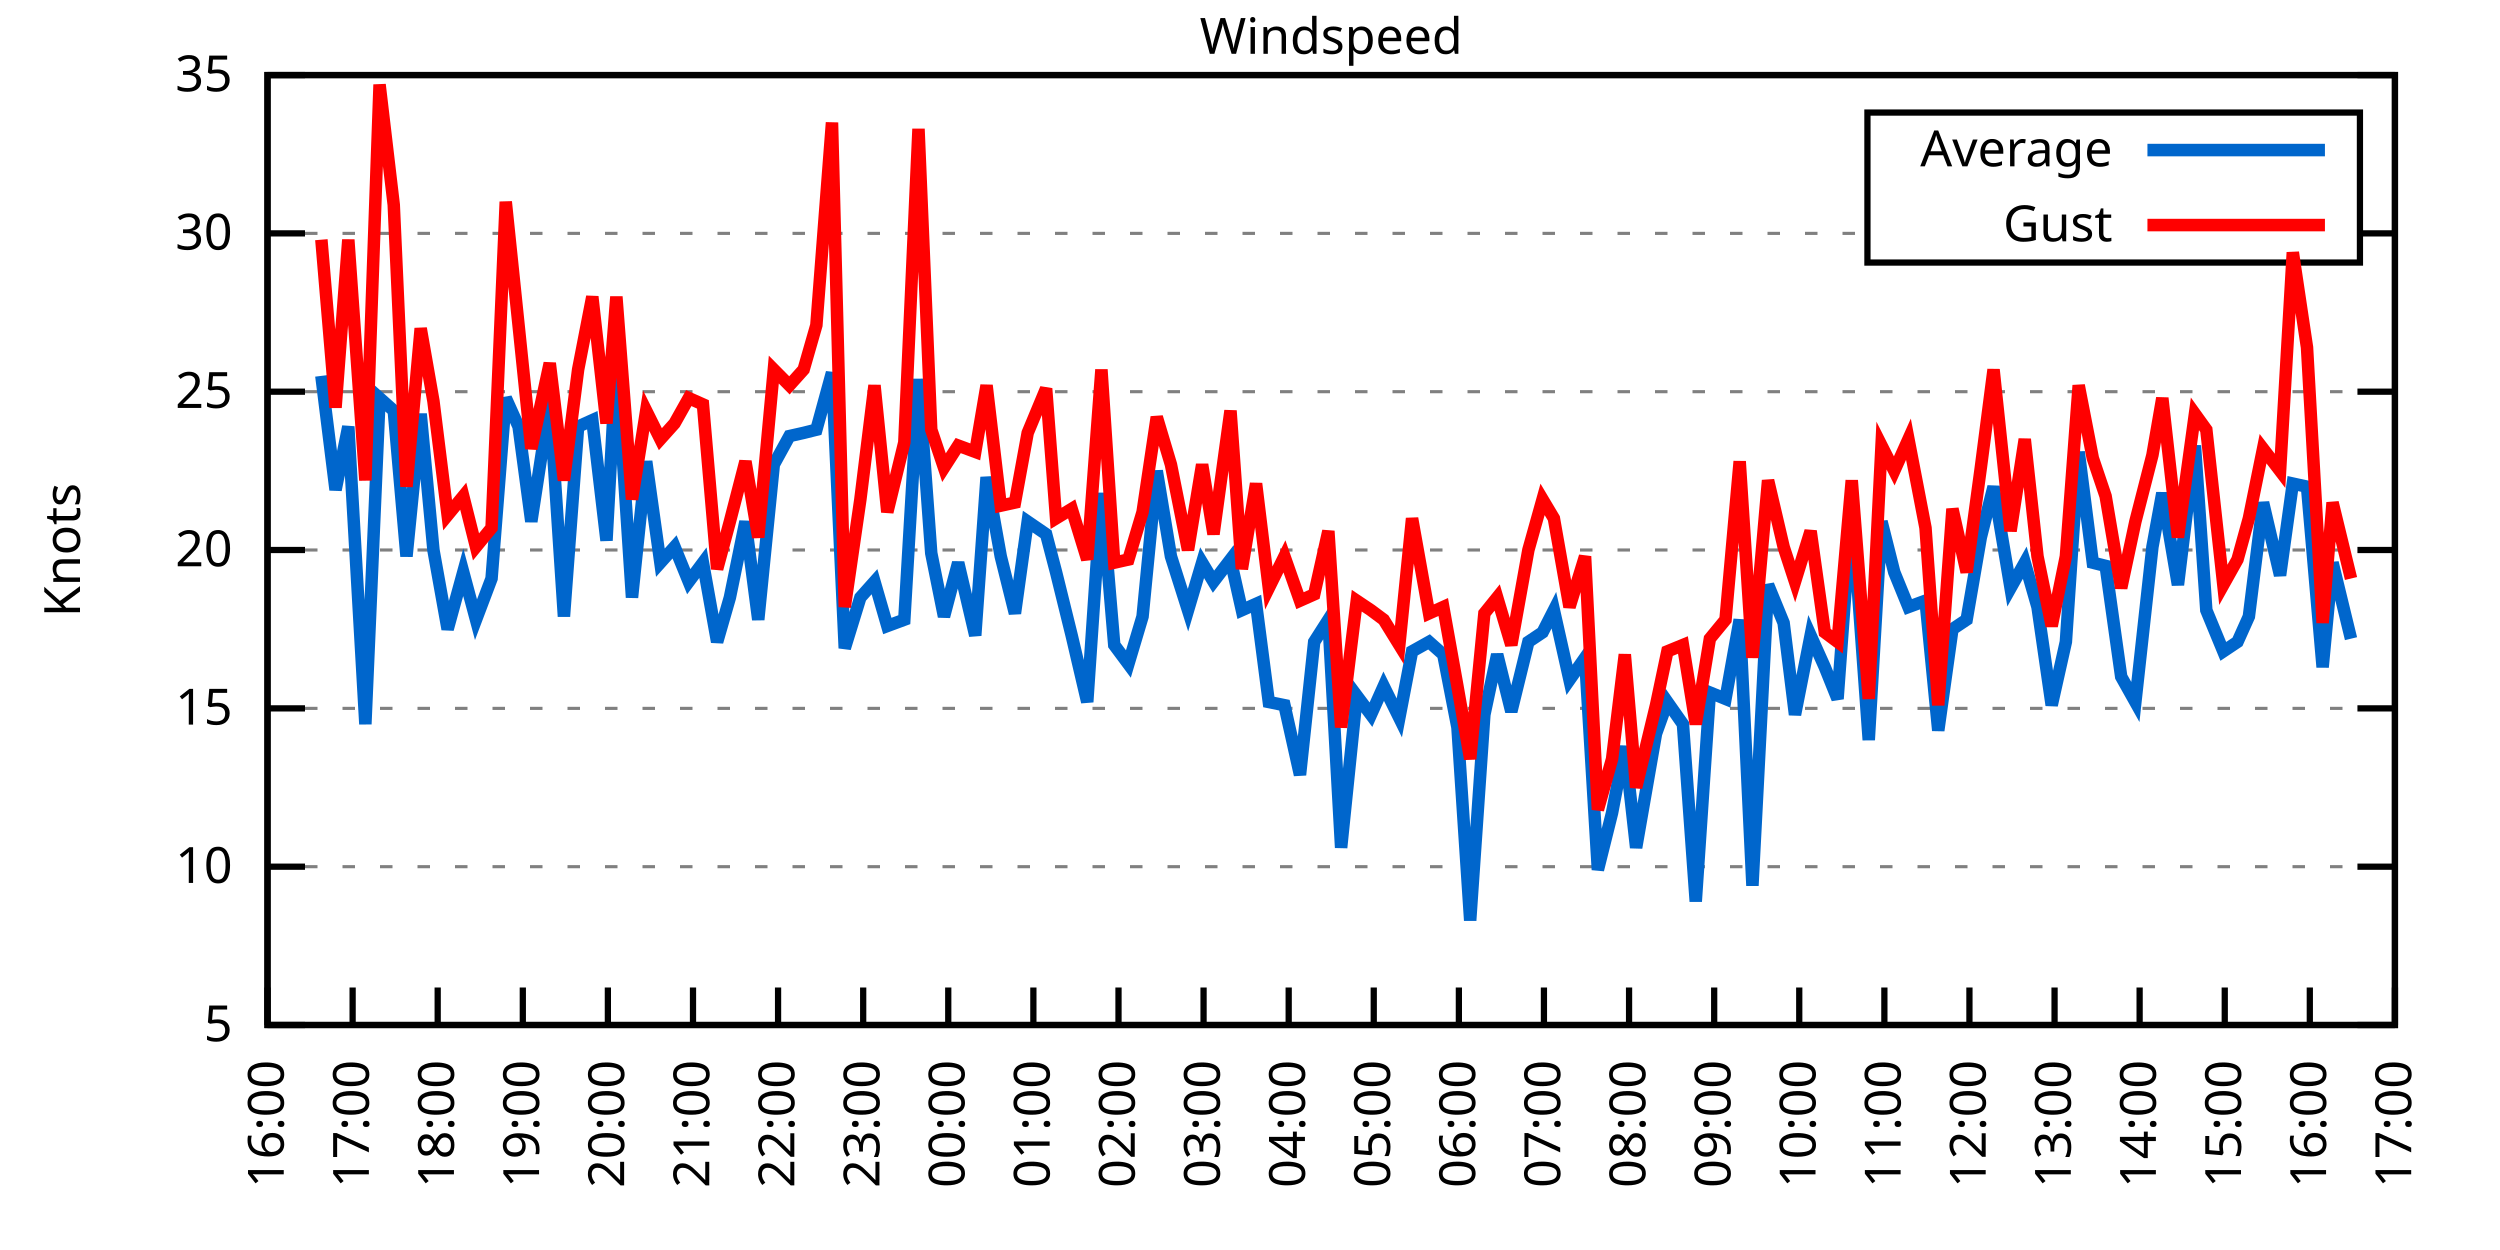
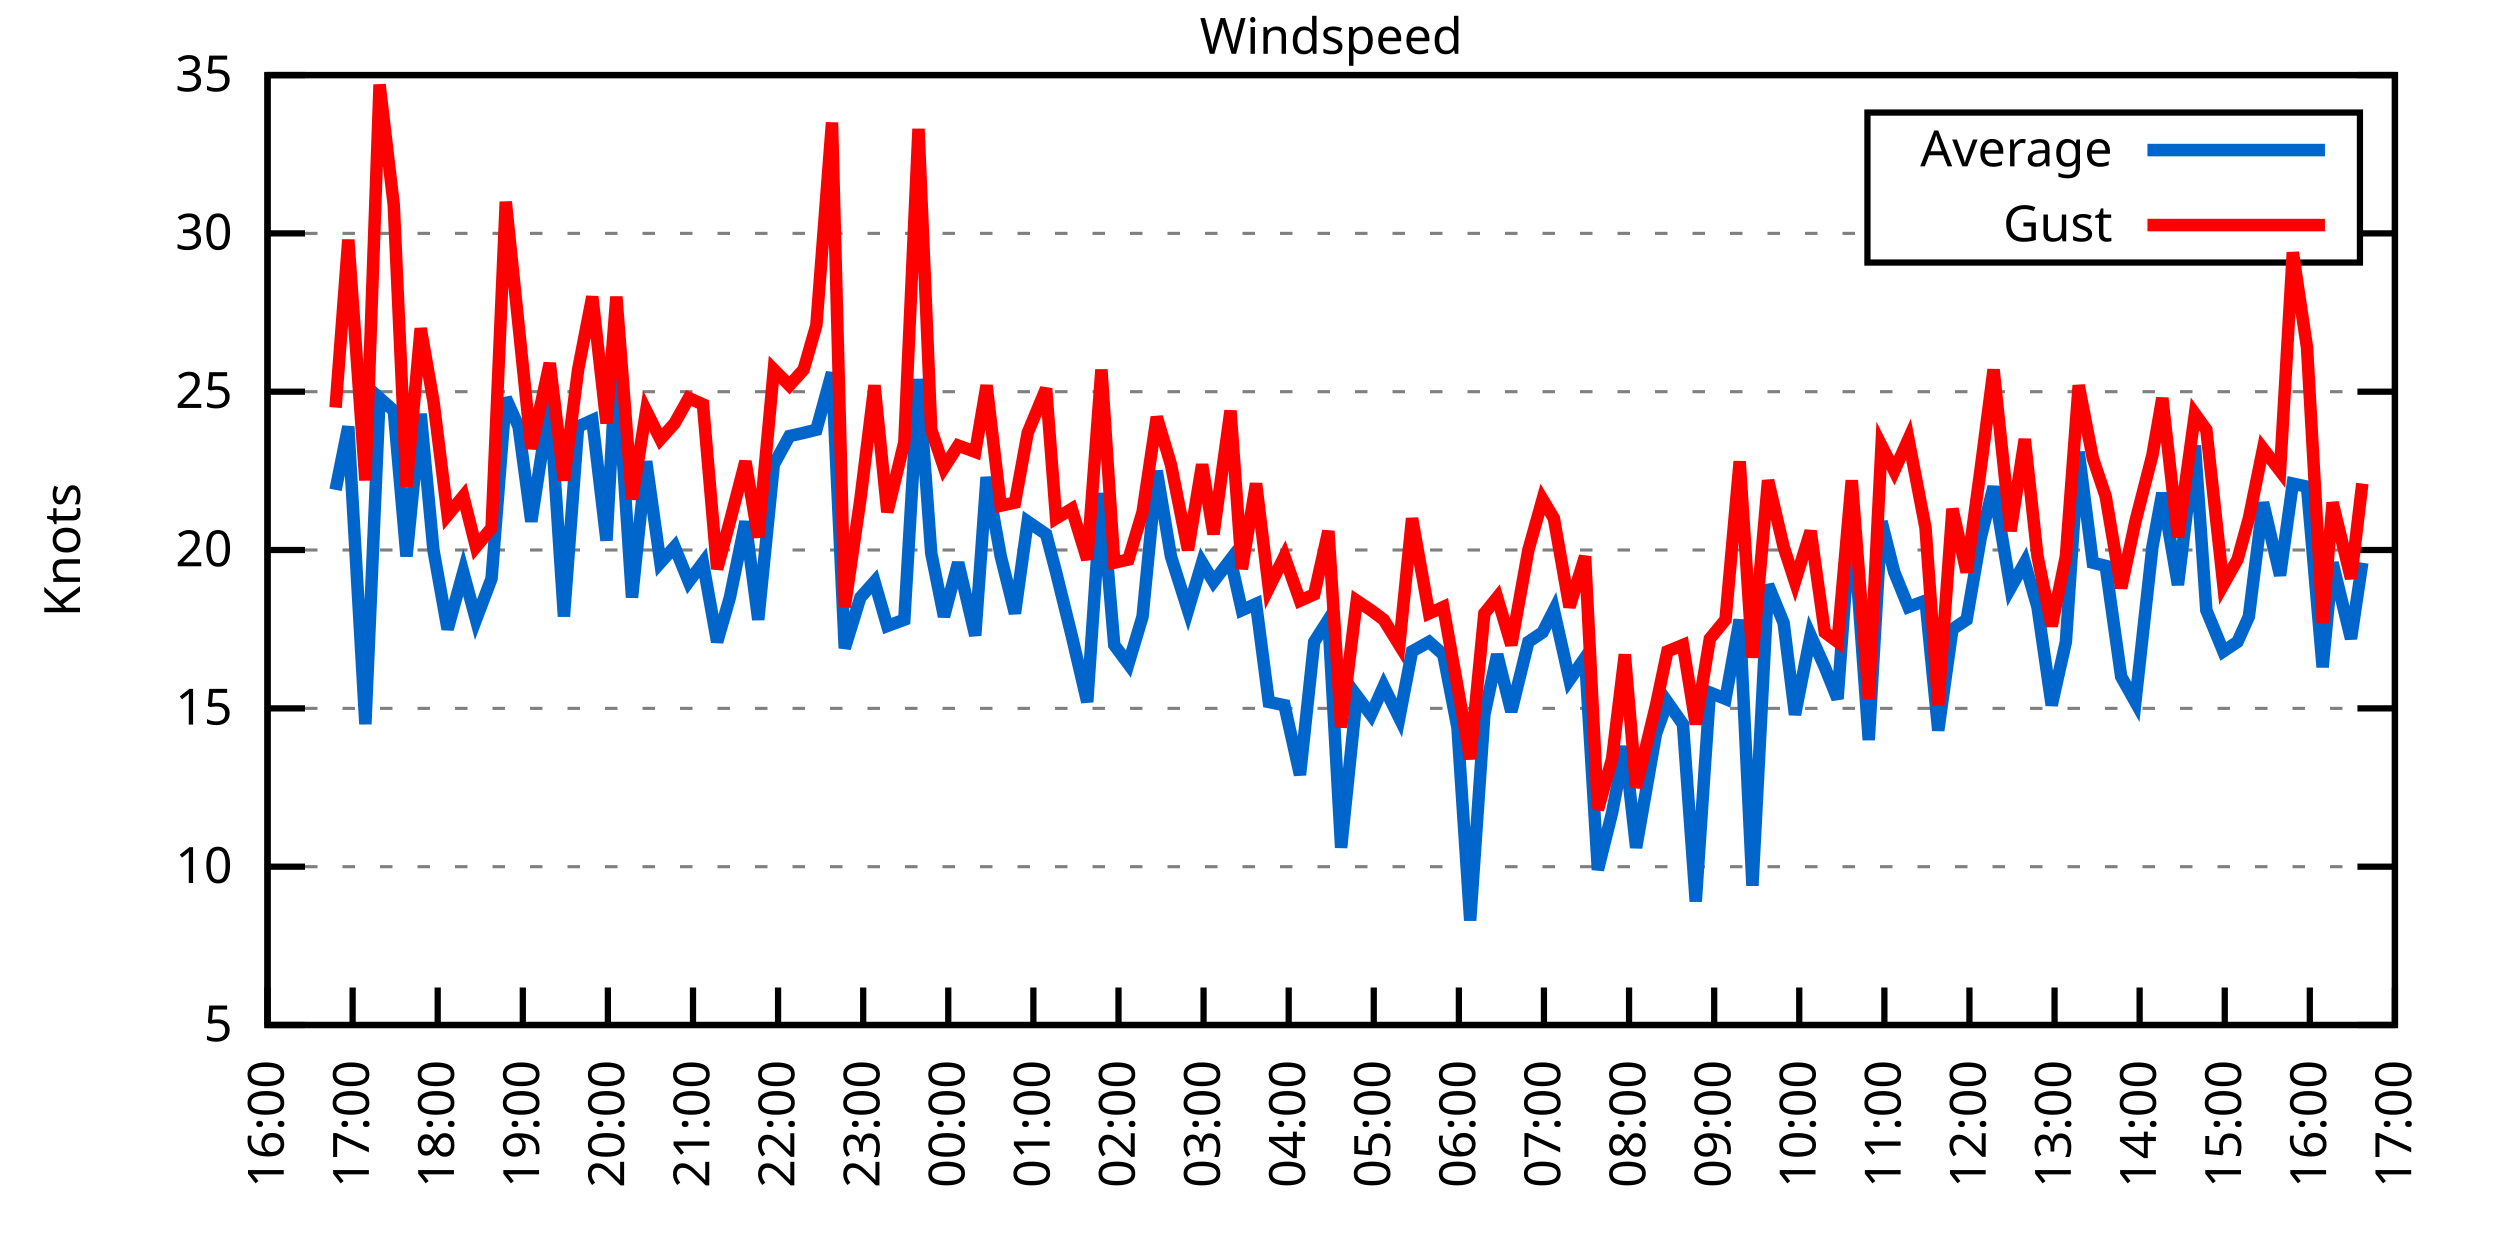
<svg xmlns="http://www.w3.org/2000/svg" xmlns:xlink="http://www.w3.org/1999/xlink" width="400" height="200" viewBox="0 0 400 200">
  <g id="gnuplot_canvas">
    <rect x="0" y="0" width="400" height="200" fill="none" />
    <defs>
      <circle id="gpDot" r="0.5" stroke-width="0.5" stroke="currentColor" />
      <path id="gpPt0" stroke-width="0.333" stroke="currentColor" d="M-1,0 h2 M0,-1 v2" />
      <path id="gpPt1" stroke-width="0.333" stroke="currentColor" d="M-1,-1 L1,1 M1,-1 L-1,1" />
      <path id="gpPt2" stroke-width="0.333" stroke="currentColor" d="M-1,0 L1,0 M0,-1 L0,1 M-1,-1 L1,1 M-1,1 L1,-1" />
      <rect id="gpPt3" stroke-width="0.333" stroke="currentColor" x="-1" y="-1" width="2" height="2" />
      <rect id="gpPt4" stroke-width="0.333" stroke="currentColor" fill="currentColor" x="-1" y="-1" width="2" height="2" />
      <circle id="gpPt5" stroke-width="0.333" stroke="currentColor" cx="0" cy="0" r="1" />
      <use xlink:href="#gpPt5" id="gpPt6" fill="currentColor" stroke="none" />
      <path id="gpPt7" stroke-width="0.333" stroke="currentColor" d="M0,-1.33 L-1.33,0.67 L1.33,0.67 z" />
      <use xlink:href="#gpPt7" id="gpPt8" fill="currentColor" stroke="none" />
      <use xlink:href="#gpPt7" id="gpPt9" stroke="currentColor" transform="rotate(180)" />
      <use xlink:href="#gpPt9" id="gpPt10" fill="currentColor" stroke="none" />
      <use xlink:href="#gpPt3" id="gpPt11" stroke="currentColor" transform="rotate(45)" />
      <use xlink:href="#gpPt11" id="gpPt12" fill="currentColor" stroke="none" />
      <path id="gpPt13" stroke-width="0.333" stroke="currentColor" d="M0,1.330 L1.265,0.411 L0.782,-1.067 L-0.782,-1.076 L-1.265,0.411 z" />
      <use xlink:href="#gpPt13" id="gpPt14" fill="currentColor" stroke="none" />
      <filter id="textbox" filterUnits="objectBoundingBox" x="0" y="0" height="1" width="1">
        <feFlood flood-color="white" flood-opacity="1" result="bgnd" />
        <feComposite in="SourceGraphic" in2="bgnd" operator="atop" />
      </filter>
      <filter id="greybox" filterUnits="objectBoundingBox" x="0" y="0" height="1" width="1">
        <feFlood flood-color="lightgrey" flood-opacity="1" result="grey" />
        <feComposite in="SourceGraphic" in2="grey" operator="atop" />
      </filter>
    </defs>
    <g fill="none" color="white" stroke="currentColor" stroke-width="1.00" stroke-linecap="butt" stroke-linejoin="miter">
</g>
    <g fill="none" color="black" stroke="currentColor" stroke-width="1.00" stroke-linecap="butt" stroke-linejoin="miter">
      <g stroke="none" shape-rendering="crispEdges">
        <polygon fill="rgb(255, 255, 255)" points="42.80,164.00 383.18,164.00 383.18,12.02 42.80,12.02 " />
      </g>
    </g>
    <g fill="none" color="black" stroke="currentColor" stroke-width="1.00" stroke-linecap="butt" stroke-linejoin="miter">
</g>
    <g fill="none" color="black" stroke="black" stroke-width="0.50" stroke-linecap="butt" stroke-linejoin="miter">
</g>
    <g fill="none" color="gray" stroke="currentColor" stroke-width="0.50" stroke-linecap="butt" stroke-linejoin="miter">
      <path stroke="gray" stroke-dasharray="2,4" class="gridline" d="M42.80,164.00 L383.19,164.00  " />
    </g>
    <g fill="none" color="gray" stroke="gray" stroke-width="1.00" stroke-linecap="butt" stroke-linejoin="miter">
</g>
    <g fill="none" color="black" stroke="currentColor" stroke-width="1.00" stroke-linecap="butt" stroke-linejoin="miter">
      <path stroke="black" d="M42.80,164.00 L48.80,164.00 M383.19,164.00 L377.19,164.00  " />
      <g transform="translate(37.20,166.60)" stroke="none" fill="black" font-family="Sans" font-size="8.00" text-anchor="end">
        <text>
          <tspan font-family="Sans"> 5</tspan>
        </text>
      </g>
    </g>
    <g fill="none" color="black" stroke="currentColor" stroke-width="1.00" stroke-linecap="butt" stroke-linejoin="miter">
</g>
    <g fill="none" color="black" stroke="black" stroke-width="0.50" stroke-linecap="butt" stroke-linejoin="miter">
</g>
    <g fill="none" color="gray" stroke="currentColor" stroke-width="0.50" stroke-linecap="butt" stroke-linejoin="miter">
      <path stroke="gray" stroke-dasharray="2,4" class="gridline" d="M42.80,138.67 L383.19,138.67  " />
    </g>
    <g fill="none" color="gray" stroke="gray" stroke-width="1.00" stroke-linecap="butt" stroke-linejoin="miter">
</g>
    <g fill="none" color="black" stroke="currentColor" stroke-width="1.00" stroke-linecap="butt" stroke-linejoin="miter">
      <path stroke="black" d="M42.80,138.67 L48.80,138.67 M383.19,138.67 L377.19,138.67  " />
      <g transform="translate(37.20,141.27)" stroke="none" fill="black" font-family="Sans" font-size="8.00" text-anchor="end">
        <text>
          <tspan font-family="Sans"> 10</tspan>
        </text>
      </g>
    </g>
    <g fill="none" color="black" stroke="currentColor" stroke-width="1.00" stroke-linecap="butt" stroke-linejoin="miter">
</g>
    <g fill="none" color="black" stroke="black" stroke-width="0.50" stroke-linecap="butt" stroke-linejoin="miter">
</g>
    <g fill="none" color="gray" stroke="currentColor" stroke-width="0.50" stroke-linecap="butt" stroke-linejoin="miter">
      <path stroke="gray" stroke-dasharray="2,4" class="gridline" d="M42.80,113.34 L383.19,113.34  " />
    </g>
    <g fill="none" color="gray" stroke="gray" stroke-width="1.00" stroke-linecap="butt" stroke-linejoin="miter">
</g>
    <g fill="none" color="black" stroke="currentColor" stroke-width="1.00" stroke-linecap="butt" stroke-linejoin="miter">
      <path stroke="black" d="M42.80,113.34 L48.80,113.34 M383.19,113.34 L377.19,113.34  " />
      <g transform="translate(37.20,115.94)" stroke="none" fill="black" font-family="Sans" font-size="8.00" text-anchor="end">
        <text>
          <tspan font-family="Sans"> 15</tspan>
        </text>
      </g>
    </g>
    <g fill="none" color="black" stroke="currentColor" stroke-width="1.00" stroke-linecap="butt" stroke-linejoin="miter">
</g>
    <g fill="none" color="black" stroke="black" stroke-width="0.50" stroke-linecap="butt" stroke-linejoin="miter">
</g>
    <g fill="none" color="gray" stroke="currentColor" stroke-width="0.50" stroke-linecap="butt" stroke-linejoin="miter">
      <path stroke="gray" stroke-dasharray="2,4" class="gridline" d="M42.80,88.00 L383.19,88.00  " />
    </g>
    <g fill="none" color="gray" stroke="gray" stroke-width="1.00" stroke-linecap="butt" stroke-linejoin="miter">
</g>
    <g fill="none" color="black" stroke="currentColor" stroke-width="1.00" stroke-linecap="butt" stroke-linejoin="miter">
      <path stroke="black" d="M42.80,88.00 L48.80,88.00 M383.19,88.00 L377.19,88.00  " />
      <g transform="translate(37.20,90.60)" stroke="none" fill="black" font-family="Sans" font-size="8.00" text-anchor="end">
        <text>
          <tspan font-family="Sans"> 20</tspan>
        </text>
      </g>
    </g>
    <g fill="none" color="black" stroke="currentColor" stroke-width="1.00" stroke-linecap="butt" stroke-linejoin="miter">
</g>
    <g fill="none" color="black" stroke="black" stroke-width="0.50" stroke-linecap="butt" stroke-linejoin="miter">
</g>
    <g fill="none" color="gray" stroke="currentColor" stroke-width="0.50" stroke-linecap="butt" stroke-linejoin="miter">
      <path stroke="gray" stroke-dasharray="2,4" class="gridline" d="M42.80,62.67 L383.19,62.67  " />
    </g>
    <g fill="none" color="gray" stroke="gray" stroke-width="1.00" stroke-linecap="butt" stroke-linejoin="miter">
</g>
    <g fill="none" color="black" stroke="currentColor" stroke-width="1.00" stroke-linecap="butt" stroke-linejoin="miter">
      <path stroke="black" d="M42.80,62.67 L48.80,62.67 M383.19,62.67 L377.19,62.67  " />
      <g transform="translate(37.20,65.27)" stroke="none" fill="black" font-family="Sans" font-size="8.00" text-anchor="end">
        <text>
          <tspan font-family="Sans"> 25</tspan>
        </text>
      </g>
    </g>
    <g fill="none" color="black" stroke="currentColor" stroke-width="1.00" stroke-linecap="butt" stroke-linejoin="miter">
</g>
    <g fill="none" color="black" stroke="black" stroke-width="0.50" stroke-linecap="butt" stroke-linejoin="miter">
</g>
    <g fill="none" color="gray" stroke="currentColor" stroke-width="0.50" stroke-linecap="butt" stroke-linejoin="miter">
      <path stroke="gray" stroke-dasharray="2,4" class="gridline" d="M42.80,37.34 L298.79,37.34 M377.59,37.34 L383.19,37.34  " />
    </g>
    <g fill="none" color="gray" stroke="gray" stroke-width="1.00" stroke-linecap="butt" stroke-linejoin="miter">
</g>
    <g fill="none" color="black" stroke="currentColor" stroke-width="1.00" stroke-linecap="butt" stroke-linejoin="miter">
      <path stroke="black" d="M42.80,37.34 L48.80,37.34 M383.19,37.34 L377.19,37.34  " />
      <g transform="translate(37.20,39.94)" stroke="none" fill="black" font-family="Sans" font-size="8.00" text-anchor="end">
        <text>
          <tspan font-family="Sans"> 30</tspan>
        </text>
      </g>
    </g>
    <g fill="none" color="black" stroke="currentColor" stroke-width="1.00" stroke-linecap="butt" stroke-linejoin="miter">
</g>
    <g fill="none" color="black" stroke="black" stroke-width="0.50" stroke-linecap="butt" stroke-linejoin="miter">
</g>
    <g fill="none" color="gray" stroke="currentColor" stroke-width="0.50" stroke-linecap="butt" stroke-linejoin="miter">
      <path stroke="gray" stroke-dasharray="2,4" class="gridline" d="M42.80,12.01 L383.19,12.01  " />
    </g>
    <g fill="none" color="gray" stroke="gray" stroke-width="1.00" stroke-linecap="butt" stroke-linejoin="miter">
</g>
    <g fill="none" color="black" stroke="currentColor" stroke-width="1.00" stroke-linecap="butt" stroke-linejoin="miter">
      <path stroke="black" d="M42.80,12.01 L48.80,12.01 M383.19,12.01 L377.19,12.01  " />
      <g transform="translate(37.20,14.61)" stroke="none" fill="black" font-family="Sans" font-size="8.00" text-anchor="end">
        <text>
          <tspan font-family="Sans"> 35</tspan>
        </text>
      </g>
    </g>
    <g fill="none" color="black" stroke="currentColor" stroke-width="1.00" stroke-linecap="butt" stroke-linejoin="miter">
      <path stroke="black" d="M42.80,164.00 L42.80,158.00  " />
      <g transform="translate(45.40,169.60) rotate(270.00)" stroke="none" fill="black" font-family="Sans" font-size="8.00" text-anchor="end">
        <text>
          <tspan font-family="Sans">16:00</tspan>
        </text>
      </g>
    </g>
    <g fill="none" color="black" stroke="currentColor" stroke-width="1.00" stroke-linecap="butt" stroke-linejoin="miter">
      <path stroke="black" d="M56.42,164.00 L56.42,158.00  " />
      <g transform="translate(59.02,169.60) rotate(270.00)" stroke="none" fill="black" font-family="Sans" font-size="8.00" text-anchor="end">
        <text>
          <tspan font-family="Sans">17:00</tspan>
        </text>
      </g>
    </g>
    <g fill="none" color="black" stroke="currentColor" stroke-width="1.00" stroke-linecap="butt" stroke-linejoin="miter">
      <path stroke="black" d="M70.03,164.00 L70.03,158.00  " />
      <g transform="translate(72.63,169.60) rotate(270.00)" stroke="none" fill="black" font-family="Sans" font-size="8.00" text-anchor="end">
        <text>
          <tspan font-family="Sans">18:00</tspan>
        </text>
      </g>
    </g>
    <g fill="none" color="black" stroke="currentColor" stroke-width="1.00" stroke-linecap="butt" stroke-linejoin="miter">
      <path stroke="black" d="M83.65,164.00 L83.65,158.00  " />
      <g transform="translate(86.25,169.60) rotate(270.00)" stroke="none" fill="black" font-family="Sans" font-size="8.00" text-anchor="end">
        <text>
          <tspan font-family="Sans">19:00</tspan>
        </text>
      </g>
    </g>
    <g fill="none" color="black" stroke="currentColor" stroke-width="1.00" stroke-linecap="butt" stroke-linejoin="miter">
      <path stroke="black" d="M97.26,164.00 L97.26,158.00  " />
      <g transform="translate(99.86,169.60) rotate(270.00)" stroke="none" fill="black" font-family="Sans" font-size="8.00" text-anchor="end">
        <text>
          <tspan font-family="Sans">20:00</tspan>
        </text>
      </g>
    </g>
    <g fill="none" color="black" stroke="currentColor" stroke-width="1.00" stroke-linecap="butt" stroke-linejoin="miter">
      <path stroke="black" d="M110.88,164.00 L110.88,158.00  " />
      <g transform="translate(113.48,169.60) rotate(270.00)" stroke="none" fill="black" font-family="Sans" font-size="8.00" text-anchor="end">
        <text>
          <tspan font-family="Sans">21:00</tspan>
        </text>
      </g>
    </g>
    <g fill="none" color="black" stroke="currentColor" stroke-width="1.00" stroke-linecap="butt" stroke-linejoin="miter">
      <path stroke="black" d="M124.49,164.00 L124.49,158.00  " />
      <g transform="translate(127.09,169.60) rotate(270.00)" stroke="none" fill="black" font-family="Sans" font-size="8.00" text-anchor="end">
        <text>
          <tspan font-family="Sans">22:00</tspan>
        </text>
      </g>
    </g>
    <g fill="none" color="black" stroke="currentColor" stroke-width="1.00" stroke-linecap="butt" stroke-linejoin="miter">
      <path stroke="black" d="M138.11,164.00 L138.11,158.00  " />
      <g transform="translate(140.71,169.60) rotate(270.00)" stroke="none" fill="black" font-family="Sans" font-size="8.00" text-anchor="end">
        <text>
          <tspan font-family="Sans">23:00</tspan>
        </text>
      </g>
    </g>
    <g fill="none" color="black" stroke="currentColor" stroke-width="1.00" stroke-linecap="butt" stroke-linejoin="miter">
      <path stroke="black" d="M151.72,164.00 L151.72,158.00  " />
      <g transform="translate(154.32,169.60) rotate(270.00)" stroke="none" fill="black" font-family="Sans" font-size="8.00" text-anchor="end">
        <text>
          <tspan font-family="Sans">00:00</tspan>
        </text>
      </g>
    </g>
    <g fill="none" color="black" stroke="currentColor" stroke-width="1.00" stroke-linecap="butt" stroke-linejoin="miter">
      <path stroke="black" d="M165.34,164.00 L165.34,158.00  " />
      <g transform="translate(167.94,169.60) rotate(270.00)" stroke="none" fill="black" font-family="Sans" font-size="8.00" text-anchor="end">
        <text>
          <tspan font-family="Sans">01:00</tspan>
        </text>
      </g>
    </g>
    <g fill="none" color="black" stroke="currentColor" stroke-width="1.00" stroke-linecap="butt" stroke-linejoin="miter">
      <path stroke="black" d="M178.96,164.00 L178.96,158.00  " />
      <g transform="translate(181.56,169.60) rotate(270.00)" stroke="none" fill="black" font-family="Sans" font-size="8.00" text-anchor="end">
        <text>
          <tspan font-family="Sans">02:00</tspan>
        </text>
      </g>
    </g>
    <g fill="none" color="black" stroke="currentColor" stroke-width="1.00" stroke-linecap="butt" stroke-linejoin="miter">
      <path stroke="black" d="M192.57,164.00 L192.57,158.00  " />
      <g transform="translate(195.17,169.60) rotate(270.00)" stroke="none" fill="black" font-family="Sans" font-size="8.00" text-anchor="end">
        <text>
          <tspan font-family="Sans">03:00</tspan>
        </text>
      </g>
    </g>
    <g fill="none" color="black" stroke="currentColor" stroke-width="1.00" stroke-linecap="butt" stroke-linejoin="miter">
      <path stroke="black" d="M206.19,164.00 L206.19,158.00  " />
      <g transform="translate(208.79,169.60) rotate(270.00)" stroke="none" fill="black" font-family="Sans" font-size="8.00" text-anchor="end">
        <text>
          <tspan font-family="Sans">04:00</tspan>
        </text>
      </g>
    </g>
    <g fill="none" color="black" stroke="currentColor" stroke-width="1.00" stroke-linecap="butt" stroke-linejoin="miter">
      <path stroke="black" d="M219.80,164.00 L219.80,158.00  " />
      <g transform="translate(222.40,169.60) rotate(270.00)" stroke="none" fill="black" font-family="Sans" font-size="8.00" text-anchor="end">
        <text>
          <tspan font-family="Sans">05:00</tspan>
        </text>
      </g>
    </g>
    <g fill="none" color="black" stroke="currentColor" stroke-width="1.00" stroke-linecap="butt" stroke-linejoin="miter">
      <path stroke="black" d="M233.42,164.00 L233.42,158.00  " />
      <g transform="translate(236.02,169.60) rotate(270.00)" stroke="none" fill="black" font-family="Sans" font-size="8.00" text-anchor="end">
        <text>
          <tspan font-family="Sans">06:00</tspan>
        </text>
      </g>
    </g>
    <g fill="none" color="black" stroke="currentColor" stroke-width="1.00" stroke-linecap="butt" stroke-linejoin="miter">
      <path stroke="black" d="M247.03,164.00 L247.03,158.00  " />
      <g transform="translate(249.63,169.60) rotate(270.00)" stroke="none" fill="black" font-family="Sans" font-size="8.00" text-anchor="end">
        <text>
          <tspan font-family="Sans">07:00</tspan>
        </text>
      </g>
    </g>
    <g fill="none" color="black" stroke="currentColor" stroke-width="1.00" stroke-linecap="butt" stroke-linejoin="miter">
      <path stroke="black" d="M260.65,164.00 L260.65,158.00  " />
      <g transform="translate(263.25,169.60) rotate(270.00)" stroke="none" fill="black" font-family="Sans" font-size="8.00" text-anchor="end">
        <text>
          <tspan font-family="Sans">08:00</tspan>
        </text>
      </g>
    </g>
    <g fill="none" color="black" stroke="currentColor" stroke-width="1.00" stroke-linecap="butt" stroke-linejoin="miter">
      <path stroke="black" d="M274.27,164.00 L274.27,158.00  " />
      <g transform="translate(276.87,169.60) rotate(270.00)" stroke="none" fill="black" font-family="Sans" font-size="8.00" text-anchor="end">
        <text>
          <tspan font-family="Sans">09:00</tspan>
        </text>
      </g>
    </g>
    <g fill="none" color="black" stroke="currentColor" stroke-width="1.00" stroke-linecap="butt" stroke-linejoin="miter">
      <path stroke="black" d="M287.88,164.00 L287.88,158.00  " />
      <g transform="translate(290.48,169.60) rotate(270.00)" stroke="none" fill="black" font-family="Sans" font-size="8.00" text-anchor="end">
        <text>
          <tspan font-family="Sans">10:00</tspan>
        </text>
      </g>
    </g>
    <g fill="none" color="black" stroke="currentColor" stroke-width="1.00" stroke-linecap="butt" stroke-linejoin="miter">
      <path stroke="black" d="M301.50,164.00 L301.50,158.00  " />
      <g transform="translate(304.10,169.60) rotate(270.00)" stroke="none" fill="black" font-family="Sans" font-size="8.00" text-anchor="end">
        <text>
          <tspan font-family="Sans">11:00</tspan>
        </text>
      </g>
    </g>
    <g fill="none" color="black" stroke="currentColor" stroke-width="1.00" stroke-linecap="butt" stroke-linejoin="miter">
      <path stroke="black" d="M315.11,164.00 L315.11,158.00  " />
      <g transform="translate(317.71,169.60) rotate(270.00)" stroke="none" fill="black" font-family="Sans" font-size="8.00" text-anchor="end">
        <text>
          <tspan font-family="Sans">12:00</tspan>
        </text>
      </g>
    </g>
    <g fill="none" color="black" stroke="currentColor" stroke-width="1.00" stroke-linecap="butt" stroke-linejoin="miter">
      <path stroke="black" d="M328.73,164.00 L328.73,158.00  " />
      <g transform="translate(331.33,169.60) rotate(270.00)" stroke="none" fill="black" font-family="Sans" font-size="8.00" text-anchor="end">
        <text>
          <tspan font-family="Sans">13:00</tspan>
        </text>
      </g>
    </g>
    <g fill="none" color="black" stroke="currentColor" stroke-width="1.00" stroke-linecap="butt" stroke-linejoin="miter">
      <path stroke="black" d="M342.34,164.00 L342.34,158.00  " />
      <g transform="translate(344.94,169.60) rotate(270.00)" stroke="none" fill="black" font-family="Sans" font-size="8.00" text-anchor="end">
        <text>
          <tspan font-family="Sans">14:00</tspan>
        </text>
      </g>
    </g>
    <g fill="none" color="black" stroke="currentColor" stroke-width="1.00" stroke-linecap="butt" stroke-linejoin="miter">
      <path stroke="black" d="M355.96,164.00 L355.96,158.00  " />
      <g transform="translate(358.56,169.60) rotate(270.00)" stroke="none" fill="black" font-family="Sans" font-size="8.00" text-anchor="end">
        <text>
          <tspan font-family="Sans">15:00</tspan>
        </text>
      </g>
    </g>
    <g fill="none" color="black" stroke="currentColor" stroke-width="1.00" stroke-linecap="butt" stroke-linejoin="miter">
      <path stroke="black" d="M369.57,164.00 L369.57,158.00  " />
      <g transform="translate(372.17,169.60) rotate(270.00)" stroke="none" fill="black" font-family="Sans" font-size="8.00" text-anchor="end">
        <text>
          <tspan font-family="Sans">16:00</tspan>
        </text>
      </g>
    </g>
    <g fill="none" color="black" stroke="currentColor" stroke-width="1.00" stroke-linecap="butt" stroke-linejoin="miter">
      <path stroke="black" d="M383.19,164.00 L383.19,158.00  " />
      <g transform="translate(385.79,169.60) rotate(270.00)" stroke="none" fill="black" font-family="Sans" font-size="8.00" text-anchor="end">
        <text>
          <tspan font-family="Sans">17:00</tspan>
        </text>
      </g>
    </g>
    <g fill="none" color="black" stroke="currentColor" stroke-width="1.00" stroke-linecap="butt" stroke-linejoin="miter">
</g>
    <g fill="none" color="black" stroke="currentColor" stroke-width="1.00" stroke-linecap="butt" stroke-linejoin="miter">
      <path stroke="black" d="M42.80,12.01 L42.80,164.00 L383.19,164.00 L383.19,12.01 L42.80,12.01 Z  " />
    </g>
    <g fill="none" color="black" stroke="currentColor" stroke-width="1.00" stroke-linecap="butt" stroke-linejoin="miter">
</g>
    <g fill="none" color="black" stroke="currentColor" stroke-width="1.00" stroke-linecap="butt" stroke-linejoin="miter">
      <path stroke="black" d="M298.79,42.01 L298.79,18.01 L377.59,18.01 L377.59,42.01 L298.79,42.01 Z  " />
    </g>
    <g id="Windspeed_plot_1">
      <g fill="none" color="white" stroke="black" stroke-width="2.00" stroke-linecap="butt" stroke-linejoin="miter">
</g>
      <g fill="none" color="black" stroke="currentColor" stroke-width="2.00" stroke-linecap="butt" stroke-linejoin="miter">
        <g transform="translate(337.99,26.61)" stroke="none" fill="black" font-family="Sans" font-size="8.00" text-anchor="end">
          <text>
            <tspan font-family="Sans">Average</tspan>
          </text>
        </g>
      </g>
      <g fill="none" color="black" stroke="currentColor" stroke-width="2.00" stroke-linecap="butt" stroke-linejoin="miter">
-         <path stroke="rgb(  0, 102, 204)" d="M343.59,24.01 L371.99,24.01 M51.42,60.14 L53.69,78.38 L55.73,68.25 L58.46,115.87 L60.73,63.69 L63.00,65.71   L65.04,89.02 L67.31,66.22 L69.35,88.00 L71.62,100.67 L74.12,91.55 L76.16,99.15 L78.65,92.56 L80.92,63.69   L82.97,68.25 L85.01,83.45 L87.96,64.19 L90.23,98.64 L92.50,68.25 L94.77,67.23 L97.04,86.49 L98.62,57.61   L101.12,95.60 L103.39,73.82 L105.66,90.03 L107.93,87.50 L110.20,93.07 L112.47,90.03 L114.74,102.70 L116.78,95.60   L119.27,83.45 L121.32,99.15 L123.81,74.33 L126.31,69.77 L128.58,69.26 L130.62,68.75 L133.12,59.63 L135.16,103.71   L137.66,95.60 L139.92,93.07 L141.97,100.16 L144.69,99.15 L146.96,60.65 L149.00,88.51 L151.04,98.64 L153.31,90.03   L156.04,101.68 L157.85,76.35 L160.12,89.02 L162.39,98.14 L164.43,83.45 L167.38,85.47 L168.97,91.55 L171.47,101.68   L173.96,112.32 L176.23,78.89 L178.28,103.20 L180.54,106.24 L182.81,98.64 L185.08,75.34 L187.35,89.02 L190.08,97.63   L192.34,90.03 L194.16,93.07 L196.88,89.52 L198.70,97.63 L200.97,96.62 L203.01,112.32 L205.51,112.83 L208.00,123.98   L210.27,102.70 L212.54,99.15 L214.58,135.63 L217.08,111.31 L219.35,114.35 L221.39,109.79 L223.89,114.86 L225.93,104.22   L228.65,102.70 L230.92,104.72 L233.19,116.38 L235.23,147.28 L237.50,114.35 L239.55,104.72 L241.81,113.84 L244.54,102.70   L246.81,101.18 L248.62,97.63 L251.12,108.78 L253.61,105.23 L255.66,139.17 L257.93,130.06 L259.97,119.42 L261.78,135.63   L264.96,117.39 L266.78,112.32 L269.27,115.87 L271.32,144.24 L273.58,110.80 L276.08,111.82 L278.35,99.15 L280.39,141.71   L282.89,93.58 L285.38,99.66 L287.20,114.35 L289.70,101.68 L291.97,106.75 L294.01,111.82 L296.28,80.91 L299.00,118.40   L301.04,83.45 L303.08,91.55 L305.35,97.12 L308.08,96.11 L310.12,116.88 L312.39,100.67 L314.66,99.15 L316.93,85.98   L318.97,77.87 L321.69,94.08 L323.96,90.03 L326.00,97.12 L328.27,112.83 L330.54,102.70 L332.59,72.30 L334.85,90.03   L336.90,90.54 L339.39,108.27 L341.66,112.32 L344.39,87.50 L345.97,78.89 L348.47,93.58 L351.19,71.29 L353.01,97.63   L355.73,104.22 L358.00,102.70 L359.82,98.64 L362.09,80.41 L364.81,92.06 L366.85,77.37 L369.12,77.87 L371.62,106.75   L373.21,90.03 L376.16,102.19  " />
+         <path stroke="rgb(  0, 102, 204)" d="M343.59,24.01 L371.99,24.01 M53.69,78.38 L55.73,68.25 L58.46,115.87 L60.73,63.69 L63.00,65.71 L65.04,89.02   L67.31,66.22 L69.35,88.00 L71.62,100.67 L74.12,91.55 L76.16,99.15 L78.65,92.56 L80.92,63.69 L82.97,68.25   L85.01,83.45 L87.96,64.19 L90.23,98.64 L92.50,68.25 L94.77,67.23 L97.04,86.49 L98.62,57.61 L101.12,95.60   L103.39,73.82 L105.66,90.03 L107.93,87.50 L110.20,93.07 L112.47,90.03 L114.74,102.70 L116.78,95.60 L119.27,83.45   L121.32,99.15 L123.81,74.33 L126.31,69.77 L128.58,69.26 L130.62,68.75 L133.12,59.63 L135.16,103.71 L137.66,95.60   L139.92,93.07 L141.97,100.16 L144.69,99.15 L146.96,60.65 L149.00,88.51 L151.04,98.64 L153.31,90.03 L156.04,101.68   L157.85,76.35 L160.12,89.02 L162.39,98.14 L164.43,83.45 L167.38,85.47 L168.97,91.55 L171.47,101.68 L173.96,112.32   L176.23,78.89 L178.28,103.20 L180.54,106.24 L182.81,98.64 L185.08,75.34 L187.35,89.02 L190.08,97.63 L192.34,90.03   L194.16,93.07 L196.88,89.52 L198.70,97.63 L200.97,96.62 L203.01,112.32 L205.51,112.83 L208.00,123.98 L210.27,102.70   L212.54,99.15 L214.58,135.63 L217.08,111.31 L219.35,114.35 L221.39,109.79 L223.89,114.86 L225.93,104.22 L228.65,102.70   L230.92,104.72 L233.19,116.38 L235.23,147.28 L237.50,114.35 L239.55,104.72 L241.81,113.84 L244.54,102.70 L246.81,101.18   L248.62,97.63 L251.12,108.78 L253.61,105.23 L255.66,139.17 L257.93,130.06 L259.97,119.42 L261.78,135.63 L264.96,117.39   L266.78,112.32 L269.27,115.87 L271.32,144.24 L273.58,110.80 L276.08,111.82 L278.35,99.15 L280.39,141.71 L282.89,93.58   L285.38,99.66 L287.20,114.35 L289.70,101.68 L291.97,106.75 L294.01,111.82 L296.28,80.91 L299.00,118.40 L301.04,83.45   L303.08,91.55 L305.35,97.12 L308.08,96.11 L310.12,116.88 L312.39,100.67 L314.66,99.15 L316.93,85.98 L318.97,77.87   L321.69,94.08 L323.96,90.03 L326.00,97.12 L328.27,112.83 L330.54,102.70 L332.59,72.30 L334.85,90.03 L336.90,90.54   L339.39,108.27 L341.66,112.32 L344.39,87.50 L345.97,78.89 L348.47,93.58 L351.19,71.29 L353.01,97.63 L355.73,104.22   L358.00,102.70 L359.82,98.64 L362.09,80.41 L364.81,92.06 L366.85,77.37 L369.12,77.87 L371.62,106.75 L373.21,90.03   L376.16,102.19 L377.97,90.03  " />
      </g>
    </g>
    <g id="Windspeed_plot_2">
      <g fill="none" color="black" stroke="currentColor" stroke-width="2.00" stroke-linecap="butt" stroke-linejoin="miter">
        <g transform="translate(337.99,38.61)" stroke="none" fill="black" font-family="Sans" font-size="8.00" text-anchor="end">
          <text>
            <tspan font-family="Sans">Gust</tspan>
          </text>
        </g>
      </g>
      <g fill="none" color="black" stroke="currentColor" stroke-width="2.00" stroke-linecap="butt" stroke-linejoin="miter">
-         <path stroke="rgb(255,   0,   0)" d="M343.59,36.01 L371.99,36.01 M51.42,38.35 L53.69,65.21 L55.73,38.35 L58.46,76.86 L60.73,13.53 L63.00,32.78   L65.04,77.87 L67.31,52.54 L69.35,64.19 L71.62,82.43 L74.12,79.39 L76.16,87.50 L78.65,84.46 L80.92,32.28   L82.97,52.03 L85.01,71.79 L87.96,58.11 L90.23,76.86 L92.50,59.13 L94.77,47.47 L97.04,67.74 L98.62,47.47   L101.12,79.90 L103.39,65.71 L105.66,70.27 L107.93,67.74 L110.20,63.69 L112.47,64.70 L114.74,91.04 L116.78,83.45   L119.27,73.82 L121.32,85.98 L123.81,59.13 L126.31,61.66 L128.58,59.13 L130.62,52.03 L133.12,19.61 L135.16,97.12   L137.66,79.90 L139.92,61.66 L141.97,81.93 L144.69,70.78 L146.96,20.62 L149.00,68.75 L151.04,74.83 L153.31,71.29   L156.04,72.30 L157.85,61.66 L160.12,80.91 L162.39,80.41 L164.43,69.26 L167.38,62.17 L168.97,82.94 L171.47,81.42   L173.96,89.52 L176.23,59.13 L178.28,90.03 L180.54,89.52 L182.81,81.93 L185.08,66.73 L187.35,74.33 L190.08,88.00   L192.34,74.33 L194.16,85.47 L196.88,65.71 L198.70,91.04 L200.97,77.37 L203.01,94.08 L205.51,89.02 L208.00,96.11   L210.27,95.10 L212.54,84.97 L214.58,116.38 L217.08,96.11 L219.35,97.63 L221.39,99.15 L223.89,103.20 L225.93,82.94   L228.65,98.14 L230.92,97.12 L233.19,109.79 L235.23,121.44 L237.50,98.14 L239.55,95.60 L241.81,103.20 L244.54,88.00   L246.81,79.90 L248.62,82.94 L251.12,97.12 L253.61,89.02 L255.66,129.55 L257.93,121.44 L259.97,104.72 L261.78,126.00   L264.96,112.83 L266.78,104.22 L269.27,103.20 L271.32,115.87 L273.58,102.19 L276.08,99.15 L278.35,73.82 L280.39,105.23   L282.89,76.86 L285.38,87.50 L287.20,93.07 L289.70,84.97 L291.97,101.18 L294.01,102.70 L296.28,76.86 L299.00,111.82   L301.04,71.29 L303.08,75.34 L305.35,70.27 L308.08,84.46 L310.12,112.83 L312.39,81.42 L314.66,91.55 L316.93,74.83   L318.97,59.13 L321.69,84.97 L323.96,70.27 L326.00,89.02 L328.27,100.16 L330.54,89.02 L332.59,61.66 L334.85,73.31   L336.90,79.39 L339.39,94.08 L341.66,83.45 L344.39,72.81 L345.97,63.69 L348.47,85.98 L351.19,66.22 L353.01,68.75   L355.73,93.58 L358.00,89.52 L359.82,82.94 L362.09,71.79 L364.81,75.34 L366.85,40.38 L369.12,55.58 L371.62,99.66   L373.21,80.41 L376.16,92.56  " />
+         <path stroke="rgb(255,   0,   0)" d="M343.59,36.01 L371.99,36.01 M53.69,65.21 L55.73,38.35 L58.46,76.86 L60.73,13.53 L63.00,32.78 L65.04,77.87   L67.31,52.54 L69.35,64.19 L71.62,82.43 L74.12,79.39 L76.16,87.50 L78.65,84.46 L80.92,32.28 L82.97,52.03   L85.01,71.79 L87.96,58.11 L90.23,76.86 L92.50,59.13 L94.77,47.47 L97.04,67.74 L98.62,47.47 L101.12,79.90   L103.39,65.71 L105.66,70.27 L107.93,67.74 L110.20,63.69 L112.47,64.70 L114.74,91.04 L116.78,83.45 L119.27,73.82   L121.32,85.98 L123.81,59.13 L126.31,61.66 L128.58,59.13 L130.62,52.03 L133.12,19.61 L135.16,97.12 L137.66,79.90   L139.92,61.66 L141.97,81.93 L144.69,70.78 L146.96,20.62 L149.00,68.75 L151.04,74.83 L153.31,71.29 L156.04,72.30   L157.85,61.66 L160.12,80.91 L162.39,80.41 L164.43,69.26 L167.38,62.17 L168.97,82.94 L171.47,81.42 L173.96,89.52   L176.23,59.13 L178.28,90.03 L180.54,89.52 L182.81,81.93 L185.08,66.73 L187.35,74.33 L190.08,88.00 L192.34,74.33   L194.16,85.47 L196.88,65.71 L198.70,91.04 L200.97,77.37 L203.01,94.08 L205.51,89.02 L208.00,96.11 L210.27,95.10   L212.54,84.97 L214.58,116.38 L217.08,96.11 L219.35,97.63 L221.39,99.15 L223.89,103.20 L225.93,82.94 L228.65,98.14   L230.92,97.12 L233.19,109.79 L235.23,121.44 L237.50,98.14 L239.55,95.60 L241.81,103.20 L244.54,88.00 L246.81,79.90   L248.62,82.94 L251.12,97.12 L253.61,89.02 L255.66,129.55 L257.93,121.44 L259.97,104.72 L261.78,126.00 L264.96,112.83   L266.78,104.22 L269.27,103.20 L271.32,115.87 L273.58,102.19 L276.08,99.15 L278.35,73.82 L280.39,105.23 L282.89,76.86   L285.38,87.50 L287.20,93.07 L289.70,84.97 L291.97,101.18 L294.01,102.70 L296.28,76.86 L299.00,111.82 L301.04,71.29   L303.08,75.34 L305.35,70.27 L308.08,84.46 L310.12,112.83 L312.39,81.42 L314.66,91.55 L316.93,74.83 L318.97,59.13   L321.69,84.97 L323.96,70.27 L326.00,89.02 L328.27,100.16 L330.54,89.02 L332.59,61.66 L334.85,73.31 L336.90,79.39   L339.39,94.08 L341.66,83.45 L344.39,72.81 L345.97,63.69 L348.47,85.98 L351.19,66.22 L353.01,68.75 L355.73,93.58   L358.00,89.52 L359.82,82.94 L362.09,71.79 L364.81,75.34 L366.85,40.38 L369.12,55.58 L371.62,99.66 L373.21,80.41   L376.16,92.56 L377.97,77.37  " />
      </g>
    </g>
    <g fill="none" color="black" stroke="currentColor" stroke-width="2.00" stroke-linecap="butt" stroke-linejoin="miter">
</g>
    <g fill="none" color="black" stroke="black" stroke-width="1.00" stroke-linecap="butt" stroke-linejoin="miter">
</g>
    <g fill="none" color="black" stroke="currentColor" stroke-width="1.00" stroke-linecap="butt" stroke-linejoin="miter">
      <path stroke="black" d="M42.80,12.01 L42.80,164.00 L383.19,164.00 L383.19,12.01 L42.80,12.01 Z  " />
      <g transform="translate(12.80,88.01) rotate(270.00)" stroke="none" fill="black" font-family="Sans" font-size="8.00" text-anchor="middle">
        <text>
          <tspan font-family="Sans">Knots</tspan>
        </text>
      </g>
    </g>
    <g fill="none" color="black" stroke="currentColor" stroke-width="1.00" stroke-linecap="butt" stroke-linejoin="miter">
</g>
    <g fill="none" color="black" stroke="currentColor" stroke-width="1.00" stroke-linecap="butt" stroke-linejoin="miter">
      <g transform="translate(212.99,8.61)" stroke="none" fill="black" font-family="Sans" font-size="8.00" text-anchor="middle">
        <text>
          <tspan font-family="Sans">Windspeed</tspan>
        </text>
      </g>
    </g>
    <g fill="none" color="black" stroke="currentColor" stroke-width="1.00" stroke-linecap="butt" stroke-linejoin="miter">
</g>
  </g>
</svg>
